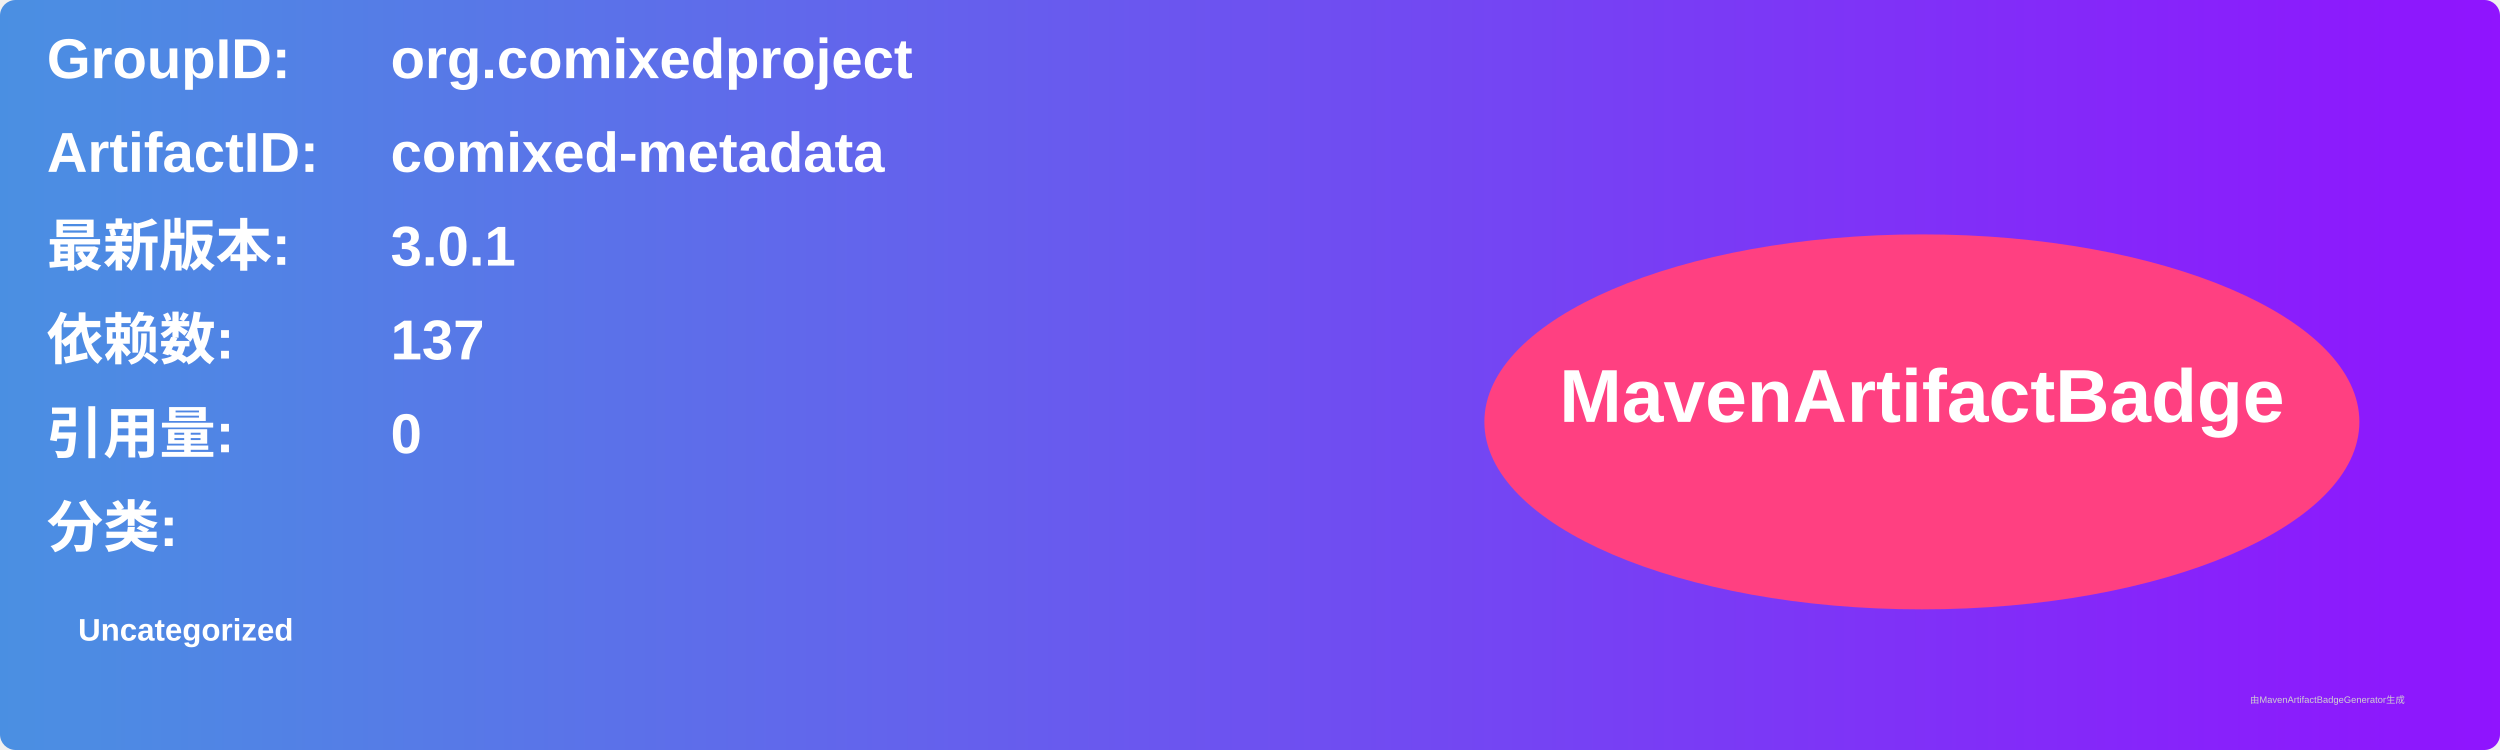
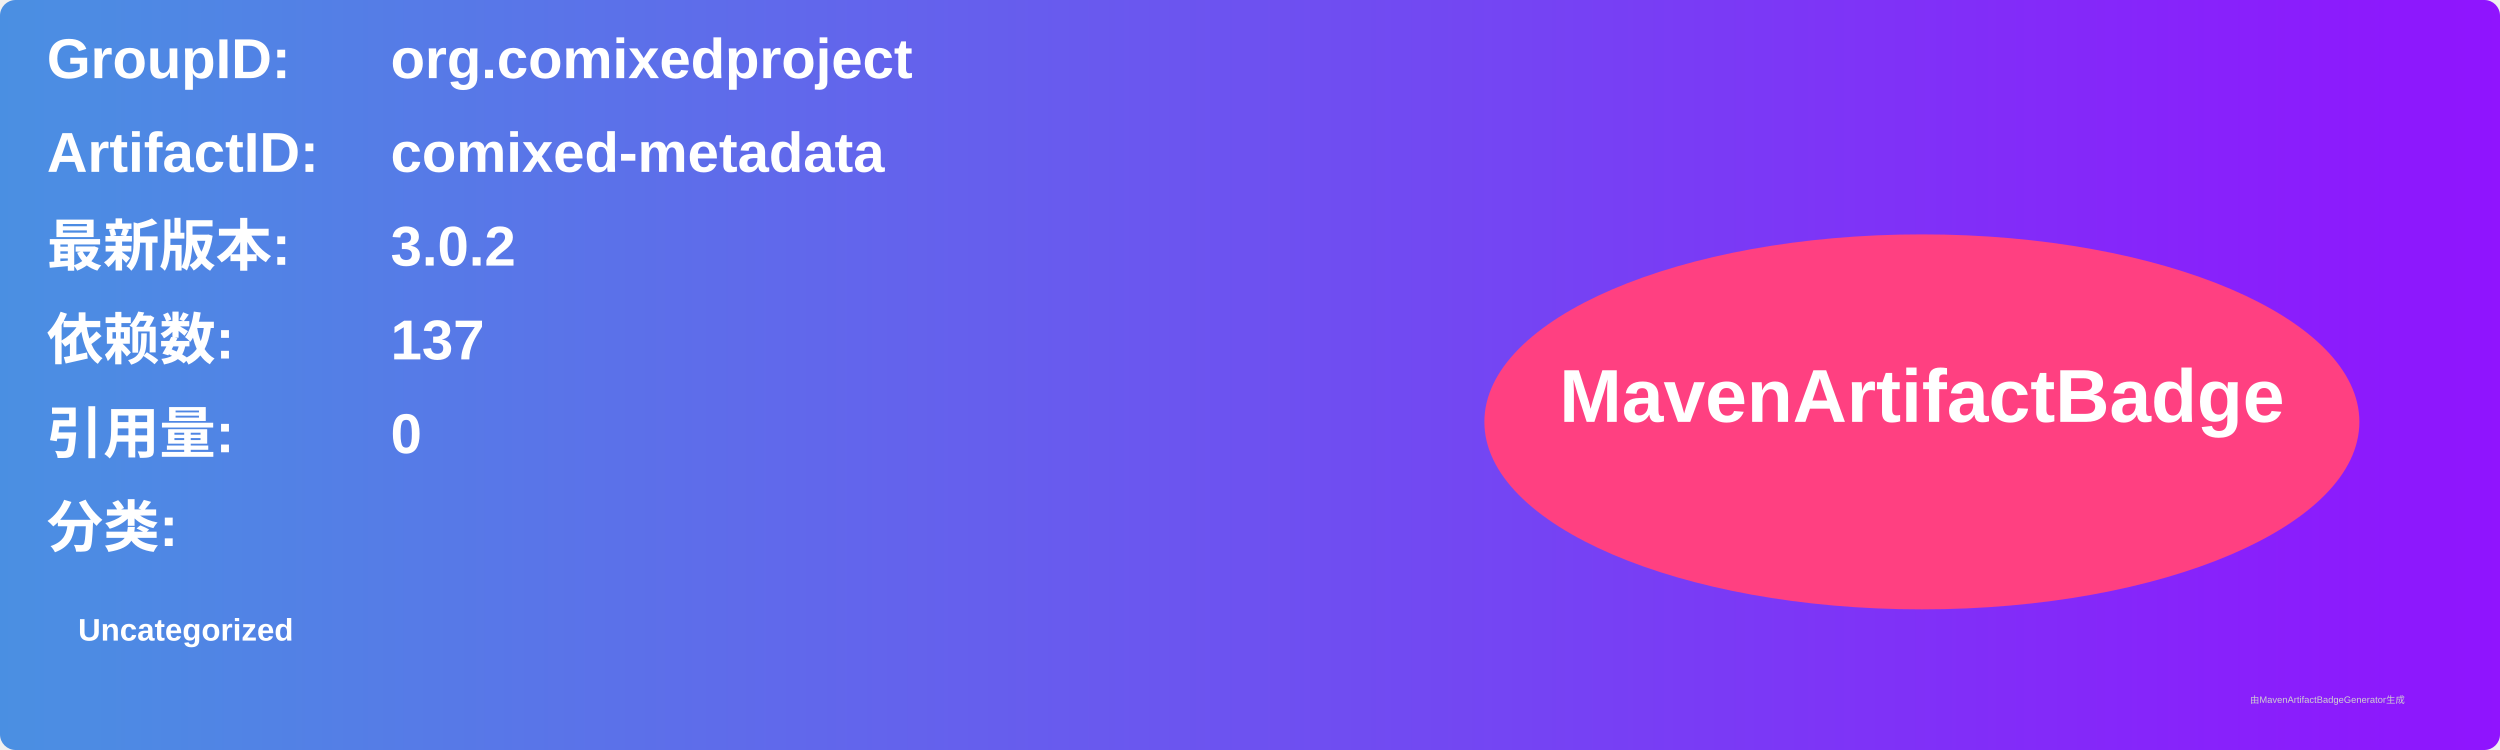
<svg xmlns="http://www.w3.org/2000/svg" width="800" height="240" viewBox="0 0 800 240">
  <linearGradient id="grad" x1="0%" y1="0%" x2="100%" y2="0%">
    <stop offset="0%" stop-color="#4a90e2" />
    <stop offset="100%" stop-color="#9013fe" />
  </linearGradient>
  <rect width="100%" height="100%" rx="5" ry="5" fill="url(#grad)" />
  <g transform="translate(15, 15)">
    <text x="0" y="10" font-family="Arial" font-size="18" fill="white" font-weight="bold" width="260">GroupID:</text>
    <text x="110" y="10" font-family="Arial" font-size="18" fill="white" font-weight="bold" width="460">org.comixedproject</text>
    <text x="0" y="40" font-family="Arial" font-size="18" fill="white" font-weight="bold" width="260">ArtifactID:</text>
    <text x="110" y="40" font-family="Arial" font-size="18" fill="white" font-weight="bold" width="460">comixed-metadata</text>
    <text x="0" y="70" font-family="Arial" font-size="18" fill="white" font-weight="bold">最新版本:</text>
    <text x="110" y="70" font-family="Arial" font-size="18" fill="white" font-weight="bold">
-       <tspan font-weight="bold">3.0.1</tspan>
+       <tspan font-weight="bold">3.0.2</tspan>
    </text>
    <text x="0" y="100" font-family="Arial" font-size="18" fill="white" font-weight="bold">依赖数: </text>
    <text x="110" y="100" font-family="Arial" font-size="18" fill="white">
      <tspan font-weight="bold">137</tspan>
    </text>
    <text x="0" y="130" font-family="Arial" font-size="18" fill="white" font-weight="bold">引用量: </text>
    <text x="110" y="130" font-family="Arial" font-size="18" fill="white">
      <tspan font-weight="bold">0</tspan>
    </text>
    <text x="0" y="160" font-family="Arial" font-size="18" fill="white" font-weight="bold">分类:</text>
    <text x="10" y="190" font-family="Arial" font-size="10" fill="white">
      <tspan font-weight="bold">Uncategorized</tspan>
    </text>
    <ellipse cx="600" cy="120" rx="140" ry="60" fill="#ff4081" />
    <text x="600" y="120" text-anchor="middle" font-family="Arial" font-size="24" fill="white" font-weight="bold">MavenArtifactBadge</text>
  </g>
  <text x="720" y="225" font-family="Arial" font-size="3" fill="#d0d0d0">由MavenArtifactBadgeGenerator生成</text>
</svg>
